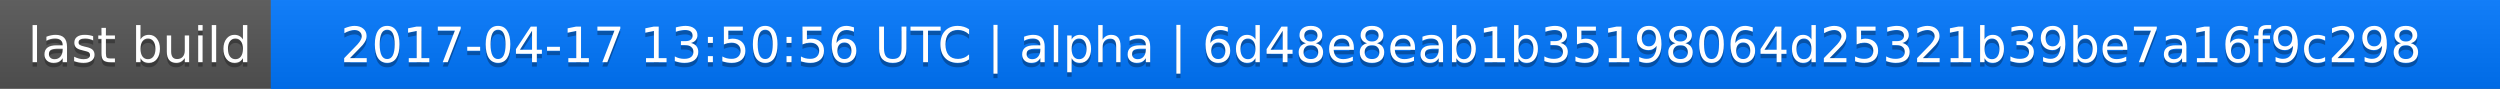
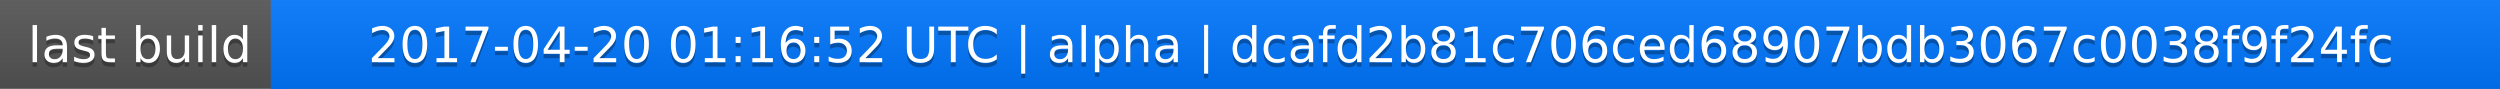
<svg xmlns="http://www.w3.org/2000/svg" width="563" height="20">
  <linearGradient id="a" x2="0" y2="100%">
    <stop offset="0" stop-color="#bbb" stop-opacity=".1" />
    <stop offset="1" stop-opacity=".1" />
  </linearGradient>
  <rect rx="0" width="563" height="20" fill="#555" />
  <rect rx="0" x="61" width="502" height="20" fill="#07f" />
  <path fill="#07f" d="M61 0h4v20h-4z" />
  <rect rx="0" width="563" height="20" fill="url(#a)" />
  <g fill="#fff" text-anchor="middle" font-family="DejaVu Sans,Verdana,Geneva,sans-serif" font-size="11">
    <text x="31.5" y="15" fill="#010101" fill-opacity=".3">last build</text>
    <text x="31.5" y="14">last build</text>
-     <text x="311" y="15" fill="#010101" fill-opacity=".3">2017-04-17 13:50:56 UTC | alpha | 6d48e8eab1b35198064d25321b39be7a16f9c298</text>
-     <text x="311" y="14">2017-04-17 13:50:56 UTC | alpha | 6d48e8eab1b35198064d25321b39be7a16f9c298</text>
+     <text x="311" y="15" fill="#010101" fill-opacity=".3">2017-04-20 01:16:52 UTC | alpha | dcafd2b81c706ced68907bdb3067c0038f9f24fc</text>
+     <text x="311" y="14">2017-04-20 01:16:52 UTC | alpha | dcafd2b81c706ced68907bdb3067c0038f9f24fc</text>
  </g>
</svg>
